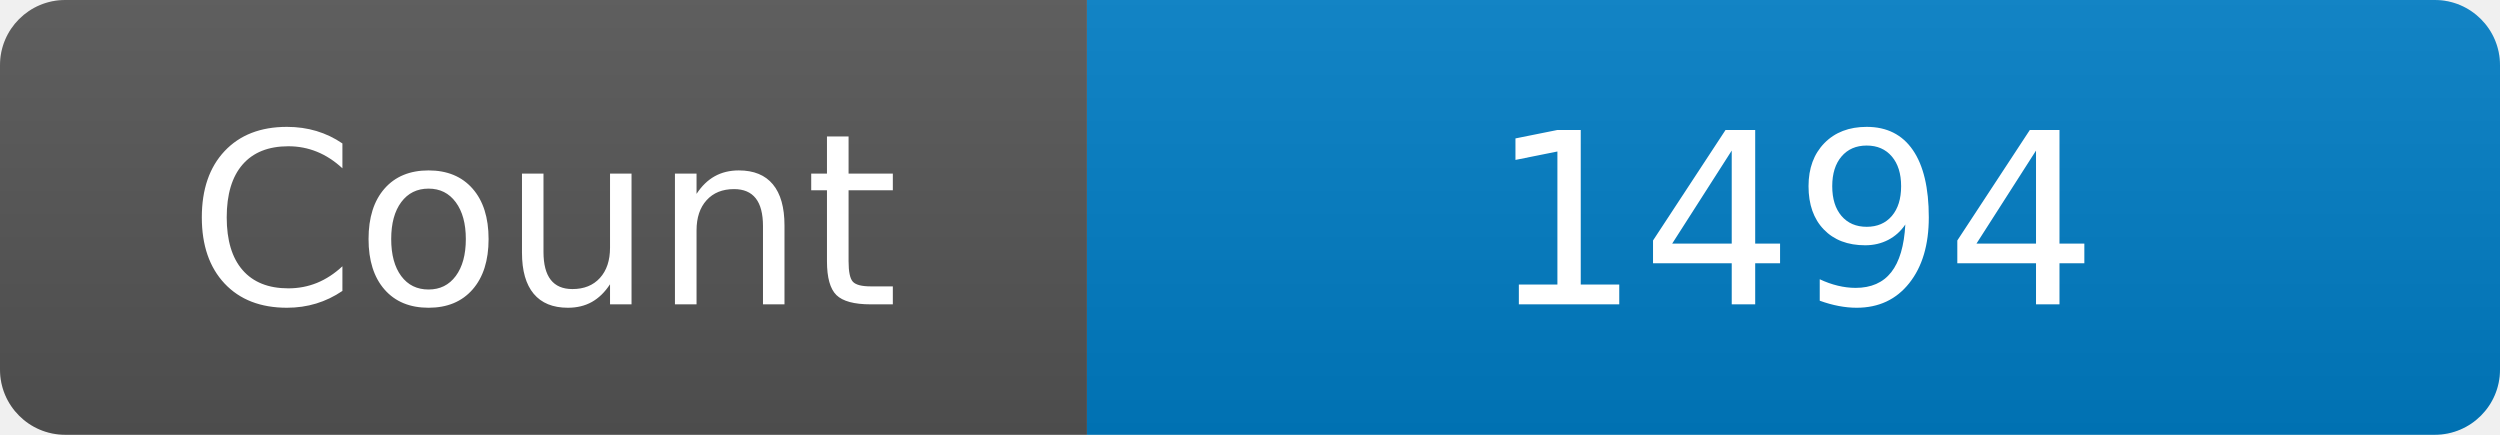
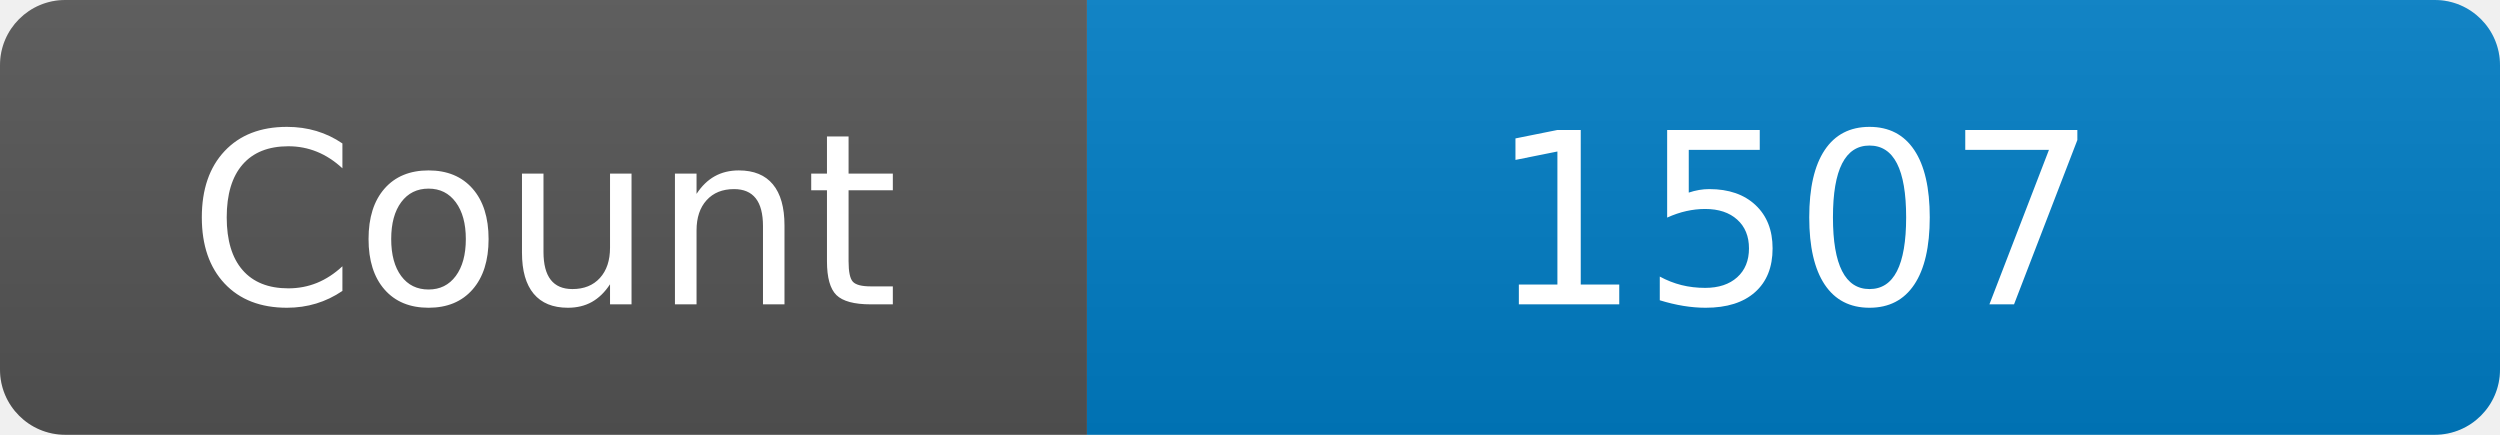
<svg xmlns="http://www.w3.org/2000/svg" width="115" height="20" role="img" aria-label="Maintained?: yes">
  <linearGradient id="s" x2="0" y2="100%">
    <stop offset="0" stop-color="#bbb" stop-opacity=".1" />
    <stop offset="1" stop-opacity=".1" />
  </linearGradient>
  <clipPath id="r">
    <rect width="115" height="20" rx="3" fill="#fff" />
  </clipPath>
  <g clip-path="url(#r)">
    <rect width="50" height="20" fill="#555" />
    <rect x="50" width="160" height="20" fill="#007ec6" />
    <rect width="115" height="20" fill="url(#s)" />
  </g>
  <g fill="#fff" text-anchor="middle" font-family="Verdana,Geneva,DejaVu Sans,sans-serif" font-size="110">
    <text x="250" y="140" transform="scale(.1)" fill="#fff">Count</text>
-     <text x="825" y="140" transform="scale(.1)" fill="#fff">1494</text>
+     <text x="825" y="140" transform="scale(.1)" fill="#fff">1507</text>
  </g>
</svg>
